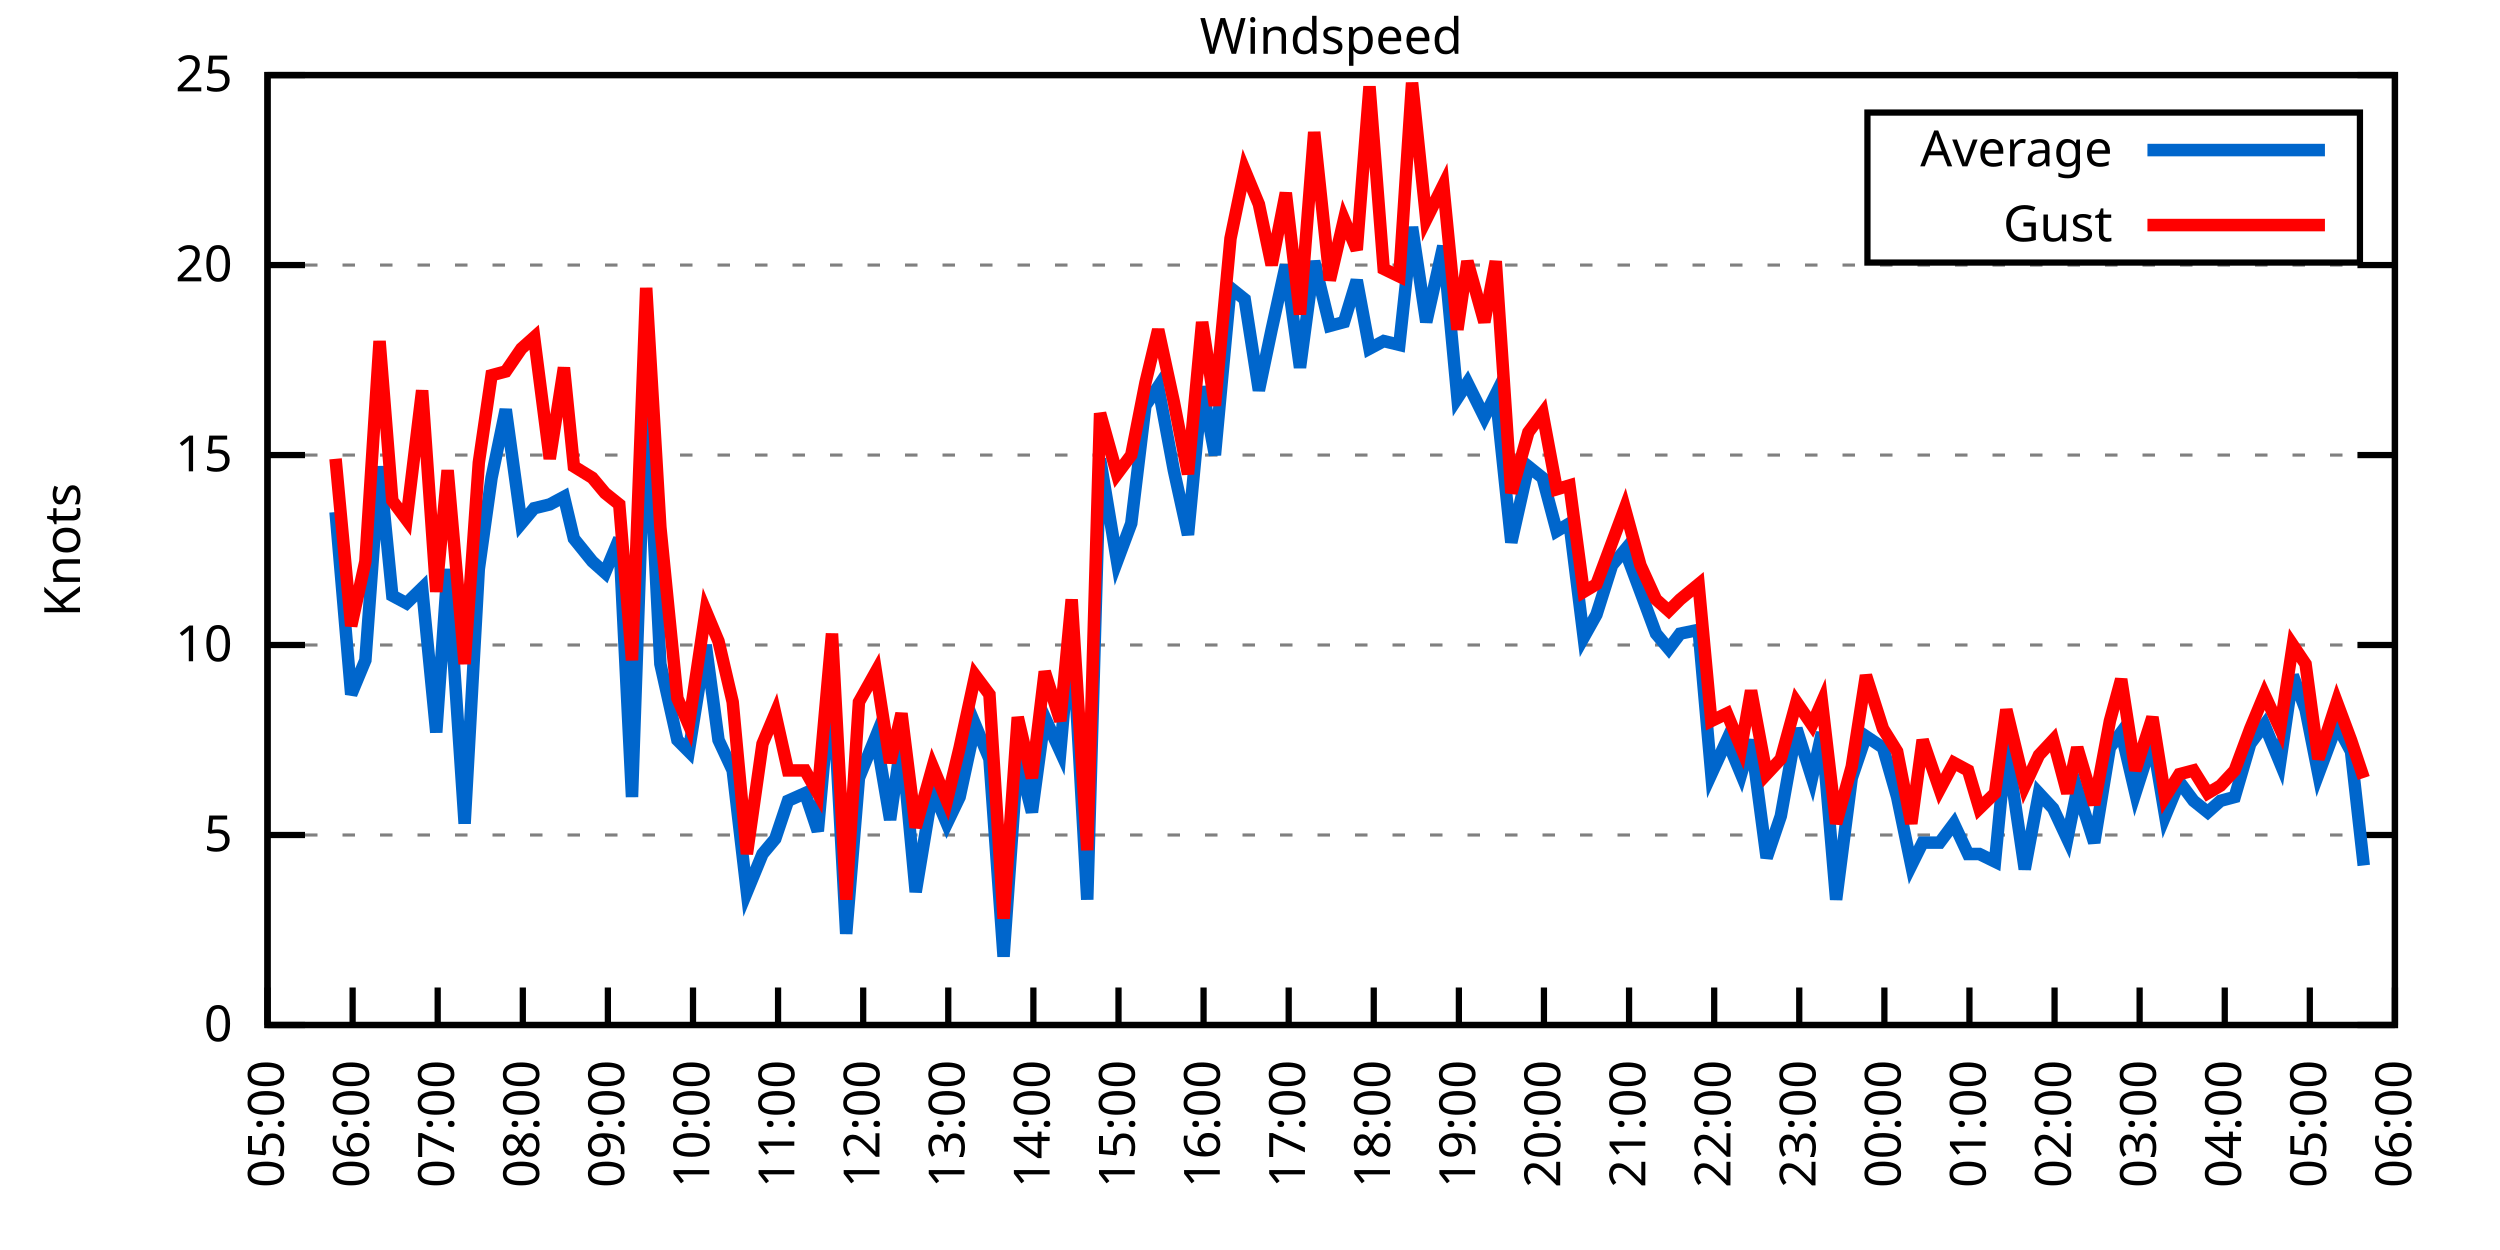
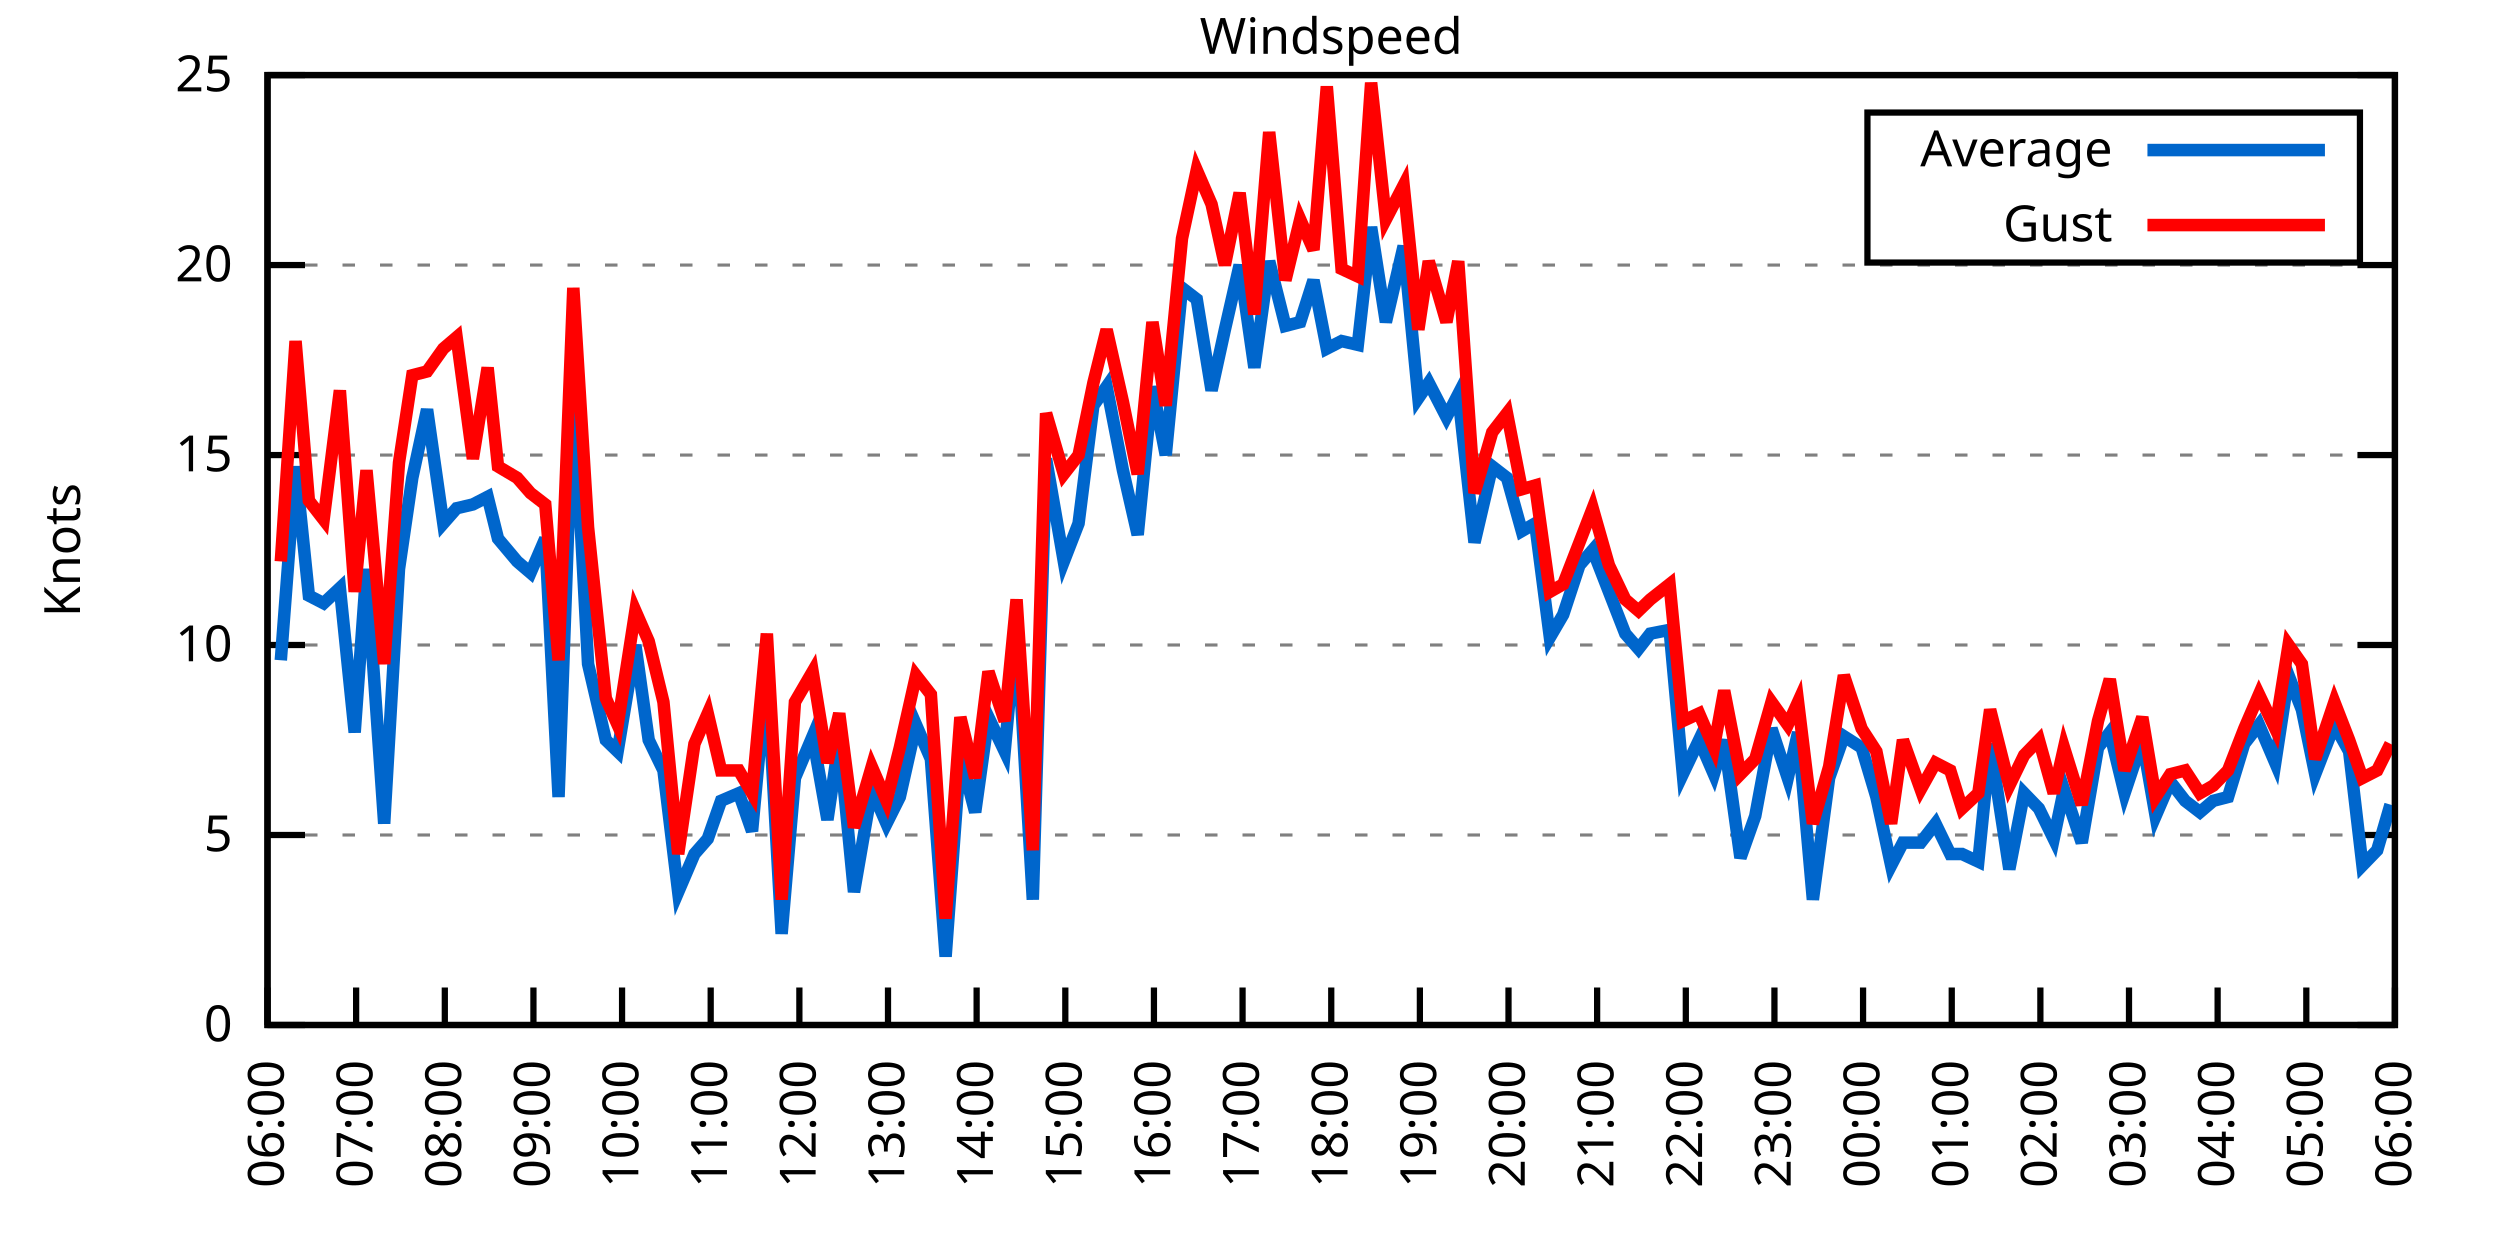
<svg xmlns="http://www.w3.org/2000/svg" xmlns:xlink="http://www.w3.org/1999/xlink" width="400" height="200" viewBox="0 0 400 200">
  <g id="gnuplot_canvas">
    <rect x="0" y="0" width="400" height="200" fill="none" />
    <defs>
      <circle id="gpDot" r="0.5" stroke-width="0.5" stroke="currentColor" />
      <path id="gpPt0" stroke-width="0.333" stroke="currentColor" d="M-1,0 h2 M0,-1 v2" />
      <path id="gpPt1" stroke-width="0.333" stroke="currentColor" d="M-1,-1 L1,1 M1,-1 L-1,1" />
      <path id="gpPt2" stroke-width="0.333" stroke="currentColor" d="M-1,0 L1,0 M0,-1 L0,1 M-1,-1 L1,1 M-1,1 L1,-1" />
      <rect id="gpPt3" stroke-width="0.333" stroke="currentColor" x="-1" y="-1" width="2" height="2" />
      <rect id="gpPt4" stroke-width="0.333" stroke="currentColor" fill="currentColor" x="-1" y="-1" width="2" height="2" />
      <circle id="gpPt5" stroke-width="0.333" stroke="currentColor" cx="0" cy="0" r="1" />
      <use xlink:href="#gpPt5" id="gpPt6" fill="currentColor" stroke="none" />
      <path id="gpPt7" stroke-width="0.333" stroke="currentColor" d="M0,-1.33 L-1.33,0.67 L1.33,0.67 z" />
      <use xlink:href="#gpPt7" id="gpPt8" fill="currentColor" stroke="none" />
      <use xlink:href="#gpPt7" id="gpPt9" stroke="currentColor" transform="rotate(180)" />
      <use xlink:href="#gpPt9" id="gpPt10" fill="currentColor" stroke="none" />
      <use xlink:href="#gpPt3" id="gpPt11" stroke="currentColor" transform="rotate(45)" />
      <use xlink:href="#gpPt11" id="gpPt12" fill="currentColor" stroke="none" />
      <path id="gpPt13" stroke-width="0.333" stroke="currentColor" d="M0,1.330 L1.265,0.411 L0.782,-1.067 L-0.782,-1.076 L-1.265,0.411 z" />
      <use xlink:href="#gpPt13" id="gpPt14" fill="currentColor" stroke="none" />
      <filter id="textbox" filterUnits="objectBoundingBox" x="0" y="0" height="1" width="1">
        <feFlood flood-color="white" flood-opacity="1" result="bgnd" />
        <feComposite in="SourceGraphic" in2="bgnd" operator="atop" />
      </filter>
      <filter id="greybox" filterUnits="objectBoundingBox" x="0" y="0" height="1" width="1">
        <feFlood flood-color="lightgrey" flood-opacity="1" result="grey" />
        <feComposite in="SourceGraphic" in2="grey" operator="atop" />
      </filter>
    </defs>
    <g fill="none" color="white" stroke="currentColor" stroke-width="1.00" stroke-linecap="butt" stroke-linejoin="miter">
</g>
    <g fill="none" color="black" stroke="currentColor" stroke-width="1.00" stroke-linecap="butt" stroke-linejoin="miter">
      <g stroke="none" shape-rendering="crispEdges">
        <polygon fill="rgb(255, 255, 255)" points="42.80,164.00 383.18,164.00 383.18,12.02 42.80,12.02 " />
      </g>
    </g>
    <g fill="none" color="black" stroke="currentColor" stroke-width="1.00" stroke-linecap="butt" stroke-linejoin="miter">
</g>
    <g fill="none" color="black" stroke="black" stroke-width="0.50" stroke-linecap="butt" stroke-linejoin="miter">
</g>
    <g fill="none" color="gray" stroke="currentColor" stroke-width="0.50" stroke-linecap="butt" stroke-linejoin="miter">
      <path stroke="gray" stroke-dasharray="2,4" class="gridline" d="M42.80,164.00 L383.19,164.00  " />
    </g>
    <g fill="none" color="gray" stroke="gray" stroke-width="1.00" stroke-linecap="butt" stroke-linejoin="miter">
</g>
    <g fill="none" color="black" stroke="currentColor" stroke-width="1.00" stroke-linecap="butt" stroke-linejoin="miter">
      <path stroke="black" d="M42.80,164.00 L48.80,164.00 M383.19,164.00 L377.19,164.00  " />
      <g transform="translate(37.20,166.60)" stroke="none" fill="black" font-family="Sans" font-size="8.00" text-anchor="end">
        <text>
          <tspan font-family="Sans"> 0</tspan>
        </text>
      </g>
    </g>
    <g fill="none" color="black" stroke="currentColor" stroke-width="1.00" stroke-linecap="butt" stroke-linejoin="miter">
</g>
    <g fill="none" color="black" stroke="black" stroke-width="0.50" stroke-linecap="butt" stroke-linejoin="miter">
</g>
    <g fill="none" color="gray" stroke="currentColor" stroke-width="0.50" stroke-linecap="butt" stroke-linejoin="miter">
      <path stroke="gray" stroke-dasharray="2,4" class="gridline" d="M42.80,133.60 L383.19,133.60  " />
    </g>
    <g fill="none" color="gray" stroke="gray" stroke-width="1.00" stroke-linecap="butt" stroke-linejoin="miter">
</g>
    <g fill="none" color="black" stroke="currentColor" stroke-width="1.00" stroke-linecap="butt" stroke-linejoin="miter">
      <path stroke="black" d="M42.80,133.60 L48.80,133.60 M383.19,133.60 L377.19,133.60  " />
      <g transform="translate(37.20,136.20)" stroke="none" fill="black" font-family="Sans" font-size="8.00" text-anchor="end">
        <text>
          <tspan font-family="Sans"> 5</tspan>
        </text>
      </g>
    </g>
    <g fill="none" color="black" stroke="currentColor" stroke-width="1.00" stroke-linecap="butt" stroke-linejoin="miter">
</g>
    <g fill="none" color="black" stroke="black" stroke-width="0.50" stroke-linecap="butt" stroke-linejoin="miter">
</g>
    <g fill="none" color="gray" stroke="currentColor" stroke-width="0.50" stroke-linecap="butt" stroke-linejoin="miter">
      <path stroke="gray" stroke-dasharray="2,4" class="gridline" d="M42.80,103.20 L383.19,103.20  " />
    </g>
    <g fill="none" color="gray" stroke="gray" stroke-width="1.00" stroke-linecap="butt" stroke-linejoin="miter">
</g>
    <g fill="none" color="black" stroke="currentColor" stroke-width="1.00" stroke-linecap="butt" stroke-linejoin="miter">
      <path stroke="black" d="M42.80,103.20 L48.80,103.20 M383.19,103.20 L377.19,103.20  " />
      <g transform="translate(37.20,105.80)" stroke="none" fill="black" font-family="Sans" font-size="8.00" text-anchor="end">
        <text>
          <tspan font-family="Sans"> 10</tspan>
        </text>
      </g>
    </g>
    <g fill="none" color="black" stroke="currentColor" stroke-width="1.00" stroke-linecap="butt" stroke-linejoin="miter">
</g>
    <g fill="none" color="black" stroke="black" stroke-width="0.50" stroke-linecap="butt" stroke-linejoin="miter">
</g>
    <g fill="none" color="gray" stroke="currentColor" stroke-width="0.50" stroke-linecap="butt" stroke-linejoin="miter">
      <path stroke="gray" stroke-dasharray="2,4" class="gridline" d="M42.80,72.81 L383.19,72.81  " />
    </g>
    <g fill="none" color="gray" stroke="gray" stroke-width="1.00" stroke-linecap="butt" stroke-linejoin="miter">
</g>
    <g fill="none" color="black" stroke="currentColor" stroke-width="1.00" stroke-linecap="butt" stroke-linejoin="miter">
      <path stroke="black" d="M42.80,72.81 L48.80,72.81 M383.19,72.81 L377.19,72.81  " />
      <g transform="translate(37.20,75.41)" stroke="none" fill="black" font-family="Sans" font-size="8.00" text-anchor="end">
        <text>
          <tspan font-family="Sans"> 15</tspan>
        </text>
      </g>
    </g>
    <g fill="none" color="black" stroke="currentColor" stroke-width="1.00" stroke-linecap="butt" stroke-linejoin="miter">
</g>
    <g fill="none" color="black" stroke="black" stroke-width="0.50" stroke-linecap="butt" stroke-linejoin="miter">
</g>
    <g fill="none" color="gray" stroke="currentColor" stroke-width="0.50" stroke-linecap="butt" stroke-linejoin="miter">
      <path stroke="gray" stroke-dasharray="2,4" class="gridline" d="M42.80,42.41 L383.19,42.41  " />
    </g>
    <g fill="none" color="gray" stroke="gray" stroke-width="1.00" stroke-linecap="butt" stroke-linejoin="miter">
</g>
    <g fill="none" color="black" stroke="currentColor" stroke-width="1.00" stroke-linecap="butt" stroke-linejoin="miter">
      <path stroke="black" d="M42.80,42.41 L48.80,42.41 M383.19,42.41 L377.19,42.41  " />
      <g transform="translate(37.20,45.01)" stroke="none" fill="black" font-family="Sans" font-size="8.00" text-anchor="end">
        <text>
          <tspan font-family="Sans"> 20</tspan>
        </text>
      </g>
    </g>
    <g fill="none" color="black" stroke="currentColor" stroke-width="1.00" stroke-linecap="butt" stroke-linejoin="miter">
</g>
    <g fill="none" color="black" stroke="black" stroke-width="0.50" stroke-linecap="butt" stroke-linejoin="miter">
</g>
    <g fill="none" color="gray" stroke="currentColor" stroke-width="0.50" stroke-linecap="butt" stroke-linejoin="miter">
      <path stroke="gray" stroke-dasharray="2,4" class="gridline" d="M42.80,12.01 L383.19,12.01  " />
    </g>
    <g fill="none" color="gray" stroke="gray" stroke-width="1.00" stroke-linecap="butt" stroke-linejoin="miter">
</g>
    <g fill="none" color="black" stroke="currentColor" stroke-width="1.00" stroke-linecap="butt" stroke-linejoin="miter">
      <path stroke="black" d="M42.80,12.01 L48.80,12.01 M383.19,12.01 L377.19,12.01  " />
      <g transform="translate(37.20,14.61)" stroke="none" fill="black" font-family="Sans" font-size="8.00" text-anchor="end">
        <text>
          <tspan font-family="Sans"> 25</tspan>
        </text>
      </g>
    </g>
    <g fill="none" color="black" stroke="currentColor" stroke-width="1.00" stroke-linecap="butt" stroke-linejoin="miter">
      <path stroke="black" d="M42.80,164.00 L42.80,158.00  " />
      <g transform="translate(45.40,169.60) rotate(270.00)" stroke="none" fill="black" font-family="Sans" font-size="8.00" text-anchor="end">
        <text>
-           <tspan font-family="Sans">05:00</tspan>
-         </text>
-       </g>
-     </g>
-     <g fill="none" color="black" stroke="currentColor" stroke-width="1.00" stroke-linecap="butt" stroke-linejoin="miter">
-       <path stroke="black" d="M56.42,164.00 L56.42,158.00  " />
-       <g transform="translate(59.02,169.60) rotate(270.00)" stroke="none" fill="black" font-family="Sans" font-size="8.00" text-anchor="end">
-         <text>
          <tspan font-family="Sans">06:00</tspan>
        </text>
      </g>
    </g>
    <g fill="none" color="black" stroke="currentColor" stroke-width="1.00" stroke-linecap="butt" stroke-linejoin="miter">
-       <path stroke="black" d="M70.03,164.00 L70.03,158.00  " />
-       <g transform="translate(72.63,169.60) rotate(270.00)" stroke="none" fill="black" font-family="Sans" font-size="8.00" text-anchor="end">
+       <path stroke="black" d="M56.98,164.00 L56.98,158.00  " />
+       <g transform="translate(59.58,169.60) rotate(270.00)" stroke="none" fill="black" font-family="Sans" font-size="8.00" text-anchor="end">
        <text>
          <tspan font-family="Sans">07:00</tspan>
        </text>
      </g>
    </g>
    <g fill="none" color="black" stroke="currentColor" stroke-width="1.00" stroke-linecap="butt" stroke-linejoin="miter">
-       <path stroke="black" d="M83.65,164.00 L83.65,158.00  " />
-       <g transform="translate(86.25,169.60) rotate(270.00)" stroke="none" fill="black" font-family="Sans" font-size="8.00" text-anchor="end">
+       <path stroke="black" d="M71.17,164.00 L71.17,158.00  " />
+       <g transform="translate(73.77,169.60) rotate(270.00)" stroke="none" fill="black" font-family="Sans" font-size="8.00" text-anchor="end">
        <text>
          <tspan font-family="Sans">08:00</tspan>
        </text>
      </g>
    </g>
    <g fill="none" color="black" stroke="currentColor" stroke-width="1.00" stroke-linecap="butt" stroke-linejoin="miter">
-       <path stroke="black" d="M97.26,164.00 L97.26,158.00  " />
-       <g transform="translate(99.86,169.60) rotate(270.00)" stroke="none" fill="black" font-family="Sans" font-size="8.00" text-anchor="end">
+       <path stroke="black" d="M85.35,164.00 L85.35,158.00  " />
+       <g transform="translate(87.95,169.60) rotate(270.00)" stroke="none" fill="black" font-family="Sans" font-size="8.00" text-anchor="end">
        <text>
          <tspan font-family="Sans">09:00</tspan>
        </text>
      </g>
    </g>
    <g fill="none" color="black" stroke="currentColor" stroke-width="1.00" stroke-linecap="butt" stroke-linejoin="miter">
-       <path stroke="black" d="M110.88,164.00 L110.88,158.00  " />
-       <g transform="translate(113.48,169.60) rotate(270.00)" stroke="none" fill="black" font-family="Sans" font-size="8.00" text-anchor="end">
+       <path stroke="black" d="M99.53,164.00 L99.53,158.00  " />
+       <g transform="translate(102.13,169.60) rotate(270.00)" stroke="none" fill="black" font-family="Sans" font-size="8.00" text-anchor="end">
        <text>
          <tspan font-family="Sans">10:00</tspan>
        </text>
      </g>
    </g>
    <g fill="none" color="black" stroke="currentColor" stroke-width="1.00" stroke-linecap="butt" stroke-linejoin="miter">
-       <path stroke="black" d="M124.49,164.00 L124.49,158.00  " />
-       <g transform="translate(127.09,169.60) rotate(270.00)" stroke="none" fill="black" font-family="Sans" font-size="8.00" text-anchor="end">
+       <path stroke="black" d="M113.71,164.00 L113.71,158.00  " />
+       <g transform="translate(116.31,169.60) rotate(270.00)" stroke="none" fill="black" font-family="Sans" font-size="8.00" text-anchor="end">
        <text>
          <tspan font-family="Sans">11:00</tspan>
        </text>
      </g>
    </g>
    <g fill="none" color="black" stroke="currentColor" stroke-width="1.00" stroke-linecap="butt" stroke-linejoin="miter">
-       <path stroke="black" d="M138.11,164.00 L138.11,158.00  " />
-       <g transform="translate(140.71,169.60) rotate(270.00)" stroke="none" fill="black" font-family="Sans" font-size="8.00" text-anchor="end">
+       <path stroke="black" d="M127.90,164.00 L127.90,158.00  " />
+       <g transform="translate(130.50,169.60) rotate(270.00)" stroke="none" fill="black" font-family="Sans" font-size="8.00" text-anchor="end">
        <text>
          <tspan font-family="Sans">12:00</tspan>
        </text>
      </g>
    </g>
    <g fill="none" color="black" stroke="currentColor" stroke-width="1.00" stroke-linecap="butt" stroke-linejoin="miter">
-       <path stroke="black" d="M151.72,164.00 L151.72,158.00  " />
-       <g transform="translate(154.32,169.60) rotate(270.00)" stroke="none" fill="black" font-family="Sans" font-size="8.00" text-anchor="end">
+       <path stroke="black" d="M142.08,164.00 L142.08,158.00  " />
+       <g transform="translate(144.68,169.60) rotate(270.00)" stroke="none" fill="black" font-family="Sans" font-size="8.00" text-anchor="end">
        <text>
          <tspan font-family="Sans">13:00</tspan>
        </text>
      </g>
    </g>
    <g fill="none" color="black" stroke="currentColor" stroke-width="1.00" stroke-linecap="butt" stroke-linejoin="miter">
-       <path stroke="black" d="M165.34,164.00 L165.34,158.00  " />
-       <g transform="translate(167.94,169.60) rotate(270.00)" stroke="none" fill="black" font-family="Sans" font-size="8.00" text-anchor="end">
+       <path stroke="black" d="M156.26,164.00 L156.26,158.00  " />
+       <g transform="translate(158.86,169.60) rotate(270.00)" stroke="none" fill="black" font-family="Sans" font-size="8.00" text-anchor="end">
        <text>
          <tspan font-family="Sans">14:00</tspan>
        </text>
      </g>
    </g>
    <g fill="none" color="black" stroke="currentColor" stroke-width="1.00" stroke-linecap="butt" stroke-linejoin="miter">
-       <path stroke="black" d="M178.96,164.00 L178.96,158.00  " />
-       <g transform="translate(181.56,169.60) rotate(270.00)" stroke="none" fill="black" font-family="Sans" font-size="8.00" text-anchor="end">
+       <path stroke="black" d="M170.45,164.00 L170.45,158.00  " />
+       <g transform="translate(173.05,169.60) rotate(270.00)" stroke="none" fill="black" font-family="Sans" font-size="8.00" text-anchor="end">
        <text>
          <tspan font-family="Sans">15:00</tspan>
        </text>
      </g>
    </g>
    <g fill="none" color="black" stroke="currentColor" stroke-width="1.00" stroke-linecap="butt" stroke-linejoin="miter">
-       <path stroke="black" d="M192.57,164.00 L192.57,158.00  " />
-       <g transform="translate(195.17,169.60) rotate(270.00)" stroke="none" fill="black" font-family="Sans" font-size="8.00" text-anchor="end">
+       <path stroke="black" d="M184.63,164.00 L184.63,158.00  " />
+       <g transform="translate(187.23,169.60) rotate(270.00)" stroke="none" fill="black" font-family="Sans" font-size="8.00" text-anchor="end">
        <text>
          <tspan font-family="Sans">16:00</tspan>
        </text>
      </g>
    </g>
    <g fill="none" color="black" stroke="currentColor" stroke-width="1.00" stroke-linecap="butt" stroke-linejoin="miter">
-       <path stroke="black" d="M206.19,164.00 L206.19,158.00  " />
-       <g transform="translate(208.79,169.60) rotate(270.00)" stroke="none" fill="black" font-family="Sans" font-size="8.00" text-anchor="end">
+       <path stroke="black" d="M198.81,164.00 L198.81,158.00  " />
+       <g transform="translate(201.41,169.60) rotate(270.00)" stroke="none" fill="black" font-family="Sans" font-size="8.00" text-anchor="end">
        <text>
          <tspan font-family="Sans">17:00</tspan>
        </text>
      </g>
    </g>
    <g fill="none" color="black" stroke="currentColor" stroke-width="1.00" stroke-linecap="butt" stroke-linejoin="miter">
-       <path stroke="black" d="M219.80,164.00 L219.80,158.00  " />
-       <g transform="translate(222.40,169.60) rotate(270.00)" stroke="none" fill="black" font-family="Sans" font-size="8.00" text-anchor="end">
+       <path stroke="black" d="M213.00,164.00 L213.00,158.00  " />
+       <g transform="translate(215.60,169.60) rotate(270.00)" stroke="none" fill="black" font-family="Sans" font-size="8.00" text-anchor="end">
        <text>
          <tspan font-family="Sans">18:00</tspan>
        </text>
      </g>
    </g>
    <g fill="none" color="black" stroke="currentColor" stroke-width="1.00" stroke-linecap="butt" stroke-linejoin="miter">
-       <path stroke="black" d="M233.42,164.00 L233.42,158.00  " />
-       <g transform="translate(236.02,169.60) rotate(270.00)" stroke="none" fill="black" font-family="Sans" font-size="8.00" text-anchor="end">
+       <path stroke="black" d="M227.18,164.00 L227.18,158.00  " />
+       <g transform="translate(229.78,169.60) rotate(270.00)" stroke="none" fill="black" font-family="Sans" font-size="8.00" text-anchor="end">
        <text>
          <tspan font-family="Sans">19:00</tspan>
        </text>
      </g>
    </g>
    <g fill="none" color="black" stroke="currentColor" stroke-width="1.00" stroke-linecap="butt" stroke-linejoin="miter">
-       <path stroke="black" d="M247.03,164.00 L247.03,158.00  " />
-       <g transform="translate(249.63,169.60) rotate(270.00)" stroke="none" fill="black" font-family="Sans" font-size="8.00" text-anchor="end">
+       <path stroke="black" d="M241.36,164.00 L241.36,158.00  " />
+       <g transform="translate(243.96,169.60) rotate(270.00)" stroke="none" fill="black" font-family="Sans" font-size="8.00" text-anchor="end">
        <text>
          <tspan font-family="Sans">20:00</tspan>
        </text>
      </g>
    </g>
    <g fill="none" color="black" stroke="currentColor" stroke-width="1.00" stroke-linecap="butt" stroke-linejoin="miter">
-       <path stroke="black" d="M260.65,164.00 L260.65,158.00  " />
-       <g transform="translate(263.25,169.60) rotate(270.00)" stroke="none" fill="black" font-family="Sans" font-size="8.00" text-anchor="end">
+       <path stroke="black" d="M255.54,164.00 L255.54,158.00  " />
+       <g transform="translate(258.14,169.60) rotate(270.00)" stroke="none" fill="black" font-family="Sans" font-size="8.00" text-anchor="end">
        <text>
          <tspan font-family="Sans">21:00</tspan>
        </text>
      </g>
    </g>
    <g fill="none" color="black" stroke="currentColor" stroke-width="1.00" stroke-linecap="butt" stroke-linejoin="miter">
-       <path stroke="black" d="M274.27,164.00 L274.27,158.00  " />
-       <g transform="translate(276.87,169.60) rotate(270.00)" stroke="none" fill="black" font-family="Sans" font-size="8.00" text-anchor="end">
+       <path stroke="black" d="M269.73,164.00 L269.73,158.00  " />
+       <g transform="translate(272.33,169.60) rotate(270.00)" stroke="none" fill="black" font-family="Sans" font-size="8.00" text-anchor="end">
        <text>
          <tspan font-family="Sans">22:00</tspan>
        </text>
      </g>
    </g>
    <g fill="none" color="black" stroke="currentColor" stroke-width="1.00" stroke-linecap="butt" stroke-linejoin="miter">
-       <path stroke="black" d="M287.88,164.00 L287.88,158.00  " />
-       <g transform="translate(290.48,169.60) rotate(270.00)" stroke="none" fill="black" font-family="Sans" font-size="8.00" text-anchor="end">
+       <path stroke="black" d="M283.91,164.00 L283.91,158.00  " />
+       <g transform="translate(286.51,169.60) rotate(270.00)" stroke="none" fill="black" font-family="Sans" font-size="8.00" text-anchor="end">
        <text>
          <tspan font-family="Sans">23:00</tspan>
        </text>
      </g>
    </g>
    <g fill="none" color="black" stroke="currentColor" stroke-width="1.00" stroke-linecap="butt" stroke-linejoin="miter">
-       <path stroke="black" d="M301.50,164.00 L301.50,158.00  " />
-       <g transform="translate(304.10,169.60) rotate(270.00)" stroke="none" fill="black" font-family="Sans" font-size="8.00" text-anchor="end">
+       <path stroke="black" d="M298.09,164.00 L298.09,158.00  " />
+       <g transform="translate(300.69,169.60) rotate(270.00)" stroke="none" fill="black" font-family="Sans" font-size="8.00" text-anchor="end">
        <text>
          <tspan font-family="Sans">00:00</tspan>
        </text>
      </g>
    </g>
    <g fill="none" color="black" stroke="currentColor" stroke-width="1.00" stroke-linecap="butt" stroke-linejoin="miter">
-       <path stroke="black" d="M315.11,164.00 L315.11,158.00  " />
-       <g transform="translate(317.71,169.60) rotate(270.00)" stroke="none" fill="black" font-family="Sans" font-size="8.00" text-anchor="end">
+       <path stroke="black" d="M312.28,164.00 L312.28,158.00  " />
+       <g transform="translate(314.88,169.60) rotate(270.00)" stroke="none" fill="black" font-family="Sans" font-size="8.00" text-anchor="end">
        <text>
          <tspan font-family="Sans">01:00</tspan>
        </text>
      </g>
    </g>
    <g fill="none" color="black" stroke="currentColor" stroke-width="1.00" stroke-linecap="butt" stroke-linejoin="miter">
-       <path stroke="black" d="M328.73,164.00 L328.73,158.00  " />
-       <g transform="translate(331.33,169.60) rotate(270.00)" stroke="none" fill="black" font-family="Sans" font-size="8.00" text-anchor="end">
+       <path stroke="black" d="M326.46,164.00 L326.46,158.00  " />
+       <g transform="translate(329.06,169.60) rotate(270.00)" stroke="none" fill="black" font-family="Sans" font-size="8.00" text-anchor="end">
        <text>
          <tspan font-family="Sans">02:00</tspan>
        </text>
      </g>
    </g>
    <g fill="none" color="black" stroke="currentColor" stroke-width="1.00" stroke-linecap="butt" stroke-linejoin="miter">
-       <path stroke="black" d="M342.34,164.00 L342.34,158.00  " />
-       <g transform="translate(344.94,169.60) rotate(270.00)" stroke="none" fill="black" font-family="Sans" font-size="8.00" text-anchor="end">
+       <path stroke="black" d="M340.64,164.00 L340.64,158.00  " />
+       <g transform="translate(343.24,169.60) rotate(270.00)" stroke="none" fill="black" font-family="Sans" font-size="8.00" text-anchor="end">
        <text>
          <tspan font-family="Sans">03:00</tspan>
        </text>
      </g>
    </g>
    <g fill="none" color="black" stroke="currentColor" stroke-width="1.00" stroke-linecap="butt" stroke-linejoin="miter">
-       <path stroke="black" d="M355.96,164.00 L355.96,158.00  " />
-       <g transform="translate(358.56,169.60) rotate(270.00)" stroke="none" fill="black" font-family="Sans" font-size="8.00" text-anchor="end">
+       <path stroke="black" d="M354.82,164.00 L354.82,158.00  " />
+       <g transform="translate(357.42,169.60) rotate(270.00)" stroke="none" fill="black" font-family="Sans" font-size="8.00" text-anchor="end">
        <text>
          <tspan font-family="Sans">04:00</tspan>
        </text>
      </g>
    </g>
    <g fill="none" color="black" stroke="currentColor" stroke-width="1.00" stroke-linecap="butt" stroke-linejoin="miter">
-       <path stroke="black" d="M369.57,164.00 L369.57,158.00  " />
-       <g transform="translate(372.17,169.60) rotate(270.00)" stroke="none" fill="black" font-family="Sans" font-size="8.00" text-anchor="end">
+       <path stroke="black" d="M369.01,164.00 L369.01,158.00  " />
+       <g transform="translate(371.61,169.60) rotate(270.00)" stroke="none" fill="black" font-family="Sans" font-size="8.00" text-anchor="end">
        <text>
          <tspan font-family="Sans">05:00</tspan>
        </text>
      </g>
    </g>
    <g fill="none" color="black" stroke="currentColor" stroke-width="1.00" stroke-linecap="butt" stroke-linejoin="miter">
      <path stroke="black" d="M383.19,164.00 L383.19,158.00  " />
      <g transform="translate(385.79,169.60) rotate(270.00)" stroke="none" fill="black" font-family="Sans" font-size="8.00" text-anchor="end">
        <text>
          <tspan font-family="Sans">06:00</tspan>
        </text>
      </g>
    </g>
    <g fill="none" color="black" stroke="currentColor" stroke-width="1.00" stroke-linecap="butt" stroke-linejoin="miter">
</g>
    <g fill="none" color="black" stroke="currentColor" stroke-width="1.00" stroke-linecap="butt" stroke-linejoin="miter">
      <path stroke="black" d="M42.80,12.01 L42.80,164.00 L383.19,164.00 L383.19,12.01 L42.80,12.01 Z  " />
    </g>
    <g fill="none" color="black" stroke="currentColor" stroke-width="1.00" stroke-linecap="butt" stroke-linejoin="miter">
</g>
    <g fill="none" color="black" stroke="currentColor" stroke-width="1.00" stroke-linecap="butt" stroke-linejoin="miter">
      <path stroke="black" d="M298.79,42.01 L298.79,18.01 L377.59,18.01 L377.59,42.01 L298.79,42.01 Z  " />
    </g>
    <g id="Windspeed_plot_1">
      <g fill="none" color="white" stroke="black" stroke-width="2.00" stroke-linecap="butt" stroke-linejoin="miter">
</g>
      <g fill="none" color="black" stroke="currentColor" stroke-width="2.00" stroke-linecap="butt" stroke-linejoin="miter">
        <g transform="translate(337.99,26.61)" stroke="none" fill="black" font-family="Sans" font-size="8.00" text-anchor="end">
          <text>
            <tspan font-family="Sans">Average</tspan>
          </text>
        </g>
      </g>
      <g fill="none" color="black" stroke="currentColor" stroke-width="2.00" stroke-linecap="butt" stroke-linejoin="miter">
-         <path stroke="rgb(  0, 102, 204)" d="M343.59,24.01 L371.99,24.01 M53.69,81.93 L56.19,111.11 L58.46,105.64 L60.73,74.63 L62.77,95.30 L65.04,96.52   L67.54,94.08 L69.80,117.19 L71.62,91.04 L74.34,131.78 L76.61,91.04 L78.65,76.45 L80.92,65.51 L83.42,83.75   L85.46,81.32 L87.96,80.71 L90.23,79.49 L91.82,86.18 L94.77,89.83 L96.81,91.65 L99.08,86.18 L101.12,127.52   L103.39,61.86 L105.66,106.24 L108.38,118.40 L110.20,120.23 L112.92,103.20 L114.96,118.40 L117.23,123.27 L119.50,142.72   L122.00,136.64 L124.04,134.21 L126.08,128.13 L128.81,126.91 L130.85,132.99 L133.12,107.46 L135.39,149.41 L137.43,124.48   L140.15,117.80 L142.42,131.17 L144.24,118.40 L146.51,142.72 L149.23,126.31 L151.50,131.78 L153.54,127.52 L156.04,115.97   L158.31,121.44 L160.57,153.06 L162.84,120.83 L165.11,129.95 L167.16,114.76 L169.65,120.23 L171.47,99.56 L173.96,143.94   L176.01,73.41 L178.73,89.83 L181.00,83.75 L183.27,64.90 L185.31,61.86 L187.81,75.24 L190.08,85.57 L192.34,61.86   L194.39,72.81 L196.88,46.06 L199.15,47.88 L201.42,62.47 L203.46,52.74 L205.73,42.41 L208.00,58.82 L210.27,41.80   L212.77,52.14 L215.04,51.53 L217.08,44.84 L219.12,55.78 L221.39,54.57 L223.89,55.18 L225.93,36.33 L228.20,51.53   L230.92,39.37 L233.19,63.69 L234.78,61.25 L237.50,66.73 L239.32,63.08 L241.81,86.79 L244.54,74.63 L246.81,76.45   L249.08,84.97 L251.12,83.75 L253.39,101.99 L255.43,98.34 L257.93,90.44 L259.97,88.00 L262.47,94.69 L264.96,101.38   L267.00,103.81 L268.82,101.38 L271.77,100.77 L273.81,123.87 L276.31,118.40 L278.58,123.87 L280.17,118.40 L282.66,137.25   L284.93,130.56 L287.43,116.58 L289.92,124.48 L291.51,117.19 L293.78,143.94 L296.28,124.48 L298.55,117.80 L301.27,119.62   L303.54,127.52 L305.81,138.47 L307.62,134.82 L310.35,134.82 L312.62,131.78 L314.89,136.64 L316.70,136.64 L319.20,137.86   L321.01,119.01 L323.96,139.07 L326.23,126.91 L328.50,129.35 L330.77,134.21 L332.36,126.31 L335.08,134.82 L337.58,119.62   L339.39,117.19 L341.66,126.91 L344.39,118.40 L346.43,130.56 L348.70,125.09 L350.97,128.13 L353.24,129.95 L355.28,128.13   L357.55,127.52 L360.04,119.01 L362.31,115.97 L364.81,122.05 L366.85,108.07 L368.89,113.54 L370.94,123.87 L373.89,115.97   L376.16,120.23 L378.20,138.47  " />
+         <path stroke="rgb(  0, 102, 204)" d="M343.59,24.01 L371.99,24.01 M44.93,105.64 L47.29,74.63 L49.42,95.30 L51.78,96.52 L54.38,94.08 L56.75,117.19   L58.64,91.04 L61.47,131.78 L63.84,91.04 L65.97,76.45 L68.33,65.51 L70.93,83.75 L73.06,81.32 L75.66,80.71   L78.02,79.49 L79.68,86.18 L82.75,89.83 L84.88,91.65 L87.24,86.18 L89.37,127.52 L91.73,61.86 L94.09,106.24   L96.93,118.40 L98.82,120.23 L101.66,103.20 L103.79,118.40 L106.15,123.27 L108.51,142.72 L111.11,136.64 L113.24,134.21   L115.37,128.13 L118.21,126.91 L120.33,132.99 L122.70,107.46 L125.06,149.41 L127.19,124.48 L130.02,117.80 L132.39,131.17   L134.28,118.40 L136.64,142.72 L139.48,126.31 L141.84,131.78 L143.97,127.52 L146.57,115.97 L148.94,121.44 L151.30,153.06   L153.66,120.83 L156.03,129.95 L158.15,114.76 L160.75,120.23 L162.65,99.56 L165.25,143.94 L167.37,73.41 L170.21,89.83   L172.57,83.75 L174.94,64.90 L177.06,61.86 L179.67,75.24 L182.03,85.57 L184.39,61.86 L186.52,72.81 L189.12,46.06   L191.48,47.88 L193.85,62.47 L195.98,52.74 L198.34,42.41 L200.70,58.82 L203.07,41.80 L205.67,52.14 L208.03,51.53   L210.16,44.84 L212.29,55.78 L214.65,54.57 L217.25,55.18 L219.38,36.33 L221.74,51.53 L224.58,39.37 L226.94,63.69   L228.60,61.25 L231.43,66.73 L233.32,63.08 L235.92,86.79 L238.76,74.63 L241.12,76.45 L243.49,84.97 L245.62,83.75   L247.98,101.99 L250.11,98.34 L252.71,90.44 L254.83,88.00 L257.43,94.69 L260.04,101.38 L262.16,103.81 L264.05,101.38   L267.13,100.77 L269.25,123.87 L271.85,118.40 L274.22,123.87 L275.87,118.40 L278.47,137.25 L280.84,130.56 L283.44,116.58   L286.04,124.48 L287.69,117.19 L290.06,143.94 L292.66,124.48 L295.02,117.80 L297.86,119.62 L300.22,127.52 L302.58,138.47   L304.47,134.82 L307.31,134.82 L309.68,131.78 L312.04,136.64 L313.93,136.64 L316.53,137.86 L318.42,119.01 L321.49,139.07   L323.86,126.91 L326.22,129.35 L328.59,134.21 L330.24,126.31 L333.08,134.82 L335.68,119.62 L337.57,117.19 L339.93,126.91   L342.77,118.40 L344.90,130.56 L347.26,125.09 L349.62,128.13 L351.99,129.95 L354.12,128.13 L356.48,127.52 L359.08,119.01   L361.44,115.97 L364.04,122.05 L366.17,108.07 L368.30,113.54 L370.43,123.87 L373.50,115.97 L375.86,120.23 L377.99,138.47   L380.35,136.03 L382.48,128.74  " />
      </g>
    </g>
    <g id="Windspeed_plot_2">
      <g fill="none" color="black" stroke="currentColor" stroke-width="2.00" stroke-linecap="butt" stroke-linejoin="miter">
        <g transform="translate(337.99,38.61)" stroke="none" fill="black" font-family="Sans" font-size="8.00" text-anchor="end">
          <text>
            <tspan font-family="Sans">Gust</tspan>
          </text>
        </g>
      </g>
      <g fill="none" color="black" stroke="currentColor" stroke-width="2.00" stroke-linecap="butt" stroke-linejoin="miter">
-         <path stroke="rgb(255,   0,   0)" d="M343.59,36.01 L371.99,36.01 M53.69,73.41 L56.19,100.16 L58.46,89.83 L60.73,54.57 L62.77,80.10 L65.04,83.14   L67.54,62.47 L69.80,94.69 L71.62,75.24 L74.34,106.24 L76.61,74.02 L78.65,60.04 L80.92,59.43 L83.42,55.78   L85.46,53.96 L87.96,73.41 L90.23,58.82 L91.82,74.63 L94.77,76.45 L96.81,78.89 L99.08,80.71 L101.12,105.64   L103.39,46.06 L105.66,84.36 L108.38,111.72 L110.20,115.97 L112.92,97.73 L114.96,102.60 L117.23,112.32 L119.50,136.64   L122.00,119.01 L124.04,114.15 L126.08,123.27 L128.81,123.27 L130.85,126.91 L133.12,101.38 L135.39,143.94 L137.43,112.32   L140.15,107.46 L142.42,122.05 L144.24,114.15 L146.51,132.39 L149.23,122.66 L151.50,128.13 L153.54,119.62 L156.04,108.07   L158.31,111.11 L160.57,146.98 L162.84,114.76 L165.11,124.48 L167.16,107.46 L169.65,115.36 L171.47,95.91 L173.96,136.03   L176.01,66.12 L178.73,75.85 L181.00,72.81 L183.27,61.25 L185.31,52.74 L187.81,64.29 L190.08,75.85 L192.34,51.53   L194.39,64.90 L196.88,38.15 L199.15,27.21 L201.42,32.68 L203.46,42.41 L205.73,30.86 L208.00,50.31 L210.27,21.13   L212.77,44.84 L215.04,35.11 L217.08,39.98 L219.12,13.83 L221.39,43.02 L223.89,44.23 L225.93,13.23 L228.20,35.11   L230.92,29.64 L233.19,52.74 L234.78,41.80 L237.50,51.53 L239.32,41.80 L241.81,78.89 L244.54,69.16 L246.81,66.12   L249.08,78.28 L251.12,77.67 L253.39,94.69 L255.43,93.48 L257.93,86.79 L259.97,81.32 L262.47,90.44 L264.96,95.91   L267.00,97.73 L268.82,95.91 L271.77,93.48 L273.81,115.36 L276.31,114.15 L278.58,119.62 L280.17,110.50 L282.66,123.87   L284.93,121.44 L287.43,112.32 L289.92,115.97 L291.51,112.32 L293.78,131.78 L296.28,122.66 L298.55,108.07 L301.27,116.58   L303.54,120.23 L305.81,131.78 L307.62,118.40 L310.35,126.31 L312.62,122.05 L314.89,123.27 L316.70,129.35 L319.20,126.91   L321.01,113.54 L323.96,125.70 L326.23,120.83 L328.50,118.40 L330.77,126.91 L332.36,119.62 L335.08,128.74 L337.58,115.36   L339.39,108.68 L341.66,123.27 L344.39,114.76 L346.43,127.52 L348.70,123.87 L350.97,123.27 L353.24,126.91 L355.28,125.70   L357.55,123.27 L360.04,116.58 L362.31,111.11 L364.81,116.58 L366.85,103.20 L368.89,106.24 L370.94,121.44 L373.89,112.32   L376.16,118.40 L378.20,124.48  " />
+         <path stroke="rgb(255,   0,   0)" d="M343.59,36.01 L371.99,36.01 M44.93,89.83 L47.29,54.57 L49.42,80.10 L51.78,83.14 L54.38,62.47 L56.75,94.69   L58.64,75.24 L61.47,106.24 L63.84,74.02 L65.97,60.04 L68.33,59.43 L70.93,55.78 L73.06,53.96 L75.66,73.41   L78.02,58.82 L79.68,74.63 L82.75,76.45 L84.88,78.89 L87.24,80.71 L89.37,105.64 L91.73,46.06 L94.09,84.36   L96.93,111.72 L98.82,115.97 L101.66,97.73 L103.79,102.60 L106.15,112.32 L108.51,136.64 L111.11,119.01 L113.24,114.15   L115.37,123.27 L118.21,123.27 L120.33,126.91 L122.70,101.38 L125.06,143.94 L127.19,112.32 L130.02,107.46 L132.39,122.05   L134.28,114.15 L136.64,132.39 L139.48,122.66 L141.84,128.13 L143.97,119.62 L146.57,108.07 L148.94,111.11 L151.30,146.98   L153.66,114.76 L156.03,124.48 L158.15,107.46 L160.75,115.36 L162.65,95.91 L165.25,136.03 L167.37,66.12 L170.21,75.85   L172.57,72.81 L174.94,61.25 L177.06,52.74 L179.67,64.29 L182.03,75.85 L184.39,51.53 L186.52,64.90 L189.12,38.15   L191.48,27.21 L193.85,32.68 L195.98,42.41 L198.34,30.86 L200.70,50.31 L203.07,21.13 L205.67,44.84 L208.03,35.11   L210.16,39.98 L212.29,13.83 L214.65,43.02 L217.25,44.23 L219.38,13.23 L221.74,35.11 L224.58,29.64 L226.94,52.74   L228.60,41.80 L231.43,51.53 L233.32,41.80 L235.92,78.89 L238.76,69.16 L241.12,66.12 L243.49,78.28 L245.62,77.67   L247.98,94.69 L250.11,93.48 L252.71,86.79 L254.83,81.32 L257.43,90.44 L260.04,95.91 L262.16,97.73 L264.05,95.91   L267.13,93.48 L269.25,115.36 L271.85,114.15 L274.22,119.62 L275.87,110.50 L278.47,123.87 L280.84,121.44 L283.44,112.32   L286.04,115.97 L287.69,112.32 L290.06,131.78 L292.66,122.66 L295.02,108.07 L297.86,116.58 L300.22,120.23 L302.58,131.78   L304.47,118.40 L307.31,126.31 L309.68,122.05 L312.04,123.27 L313.93,129.35 L316.53,126.91 L318.42,113.54 L321.49,125.70   L323.86,120.83 L326.22,118.40 L328.59,126.91 L330.24,119.62 L333.08,128.74 L335.68,115.36 L337.57,108.68 L339.93,123.27   L342.77,114.76 L344.90,127.52 L347.26,123.87 L349.62,123.27 L351.99,126.91 L354.12,125.70 L356.48,123.27 L359.08,116.58   L361.44,111.11 L364.04,116.58 L366.17,103.20 L368.30,106.24 L370.43,121.44 L373.50,112.32 L375.86,118.40 L377.99,124.48   L380.35,123.27 L382.48,119.01  " />
      </g>
    </g>
    <g fill="none" color="black" stroke="currentColor" stroke-width="2.00" stroke-linecap="butt" stroke-linejoin="miter">
</g>
    <g fill="none" color="black" stroke="black" stroke-width="1.00" stroke-linecap="butt" stroke-linejoin="miter">
</g>
    <g fill="none" color="black" stroke="currentColor" stroke-width="1.00" stroke-linecap="butt" stroke-linejoin="miter">
      <path stroke="black" d="M42.80,12.01 L42.80,164.00 L383.19,164.00 L383.19,12.01 L42.80,12.01 Z  " />
      <g transform="translate(12.80,88.01) rotate(270.00)" stroke="none" fill="black" font-family="Sans" font-size="8.00" text-anchor="middle">
        <text>
          <tspan font-family="Sans">Knots</tspan>
        </text>
      </g>
    </g>
    <g fill="none" color="black" stroke="currentColor" stroke-width="1.00" stroke-linecap="butt" stroke-linejoin="miter">
</g>
    <g fill="none" color="black" stroke="currentColor" stroke-width="1.00" stroke-linecap="butt" stroke-linejoin="miter">
      <g transform="translate(212.99,8.61)" stroke="none" fill="black" font-family="Sans" font-size="8.00" text-anchor="middle">
        <text>
          <tspan font-family="Sans">Windspeed</tspan>
        </text>
      </g>
    </g>
    <g fill="none" color="black" stroke="currentColor" stroke-width="1.00" stroke-linecap="butt" stroke-linejoin="miter">
</g>
  </g>
</svg>
